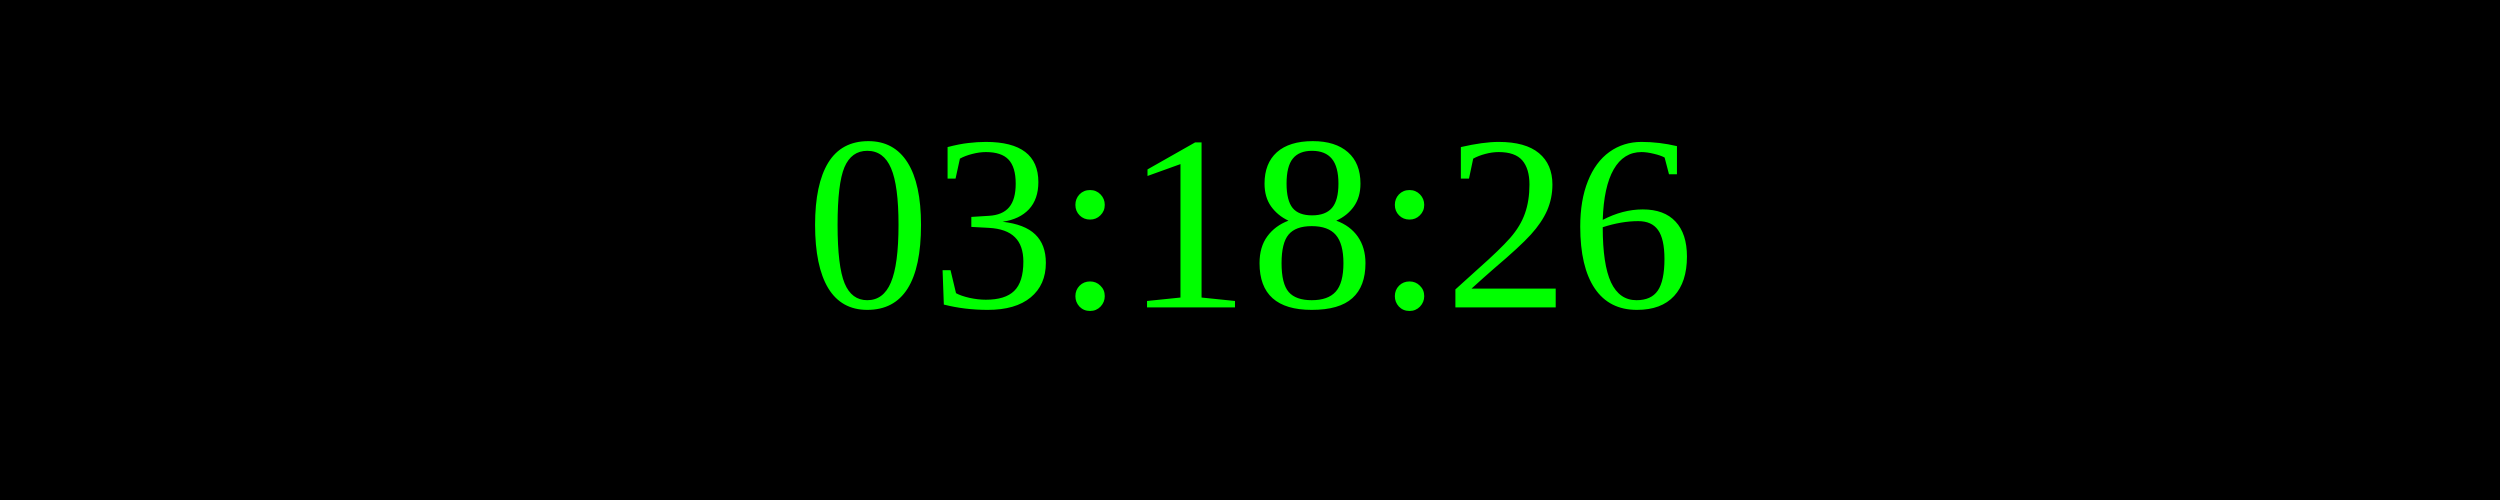
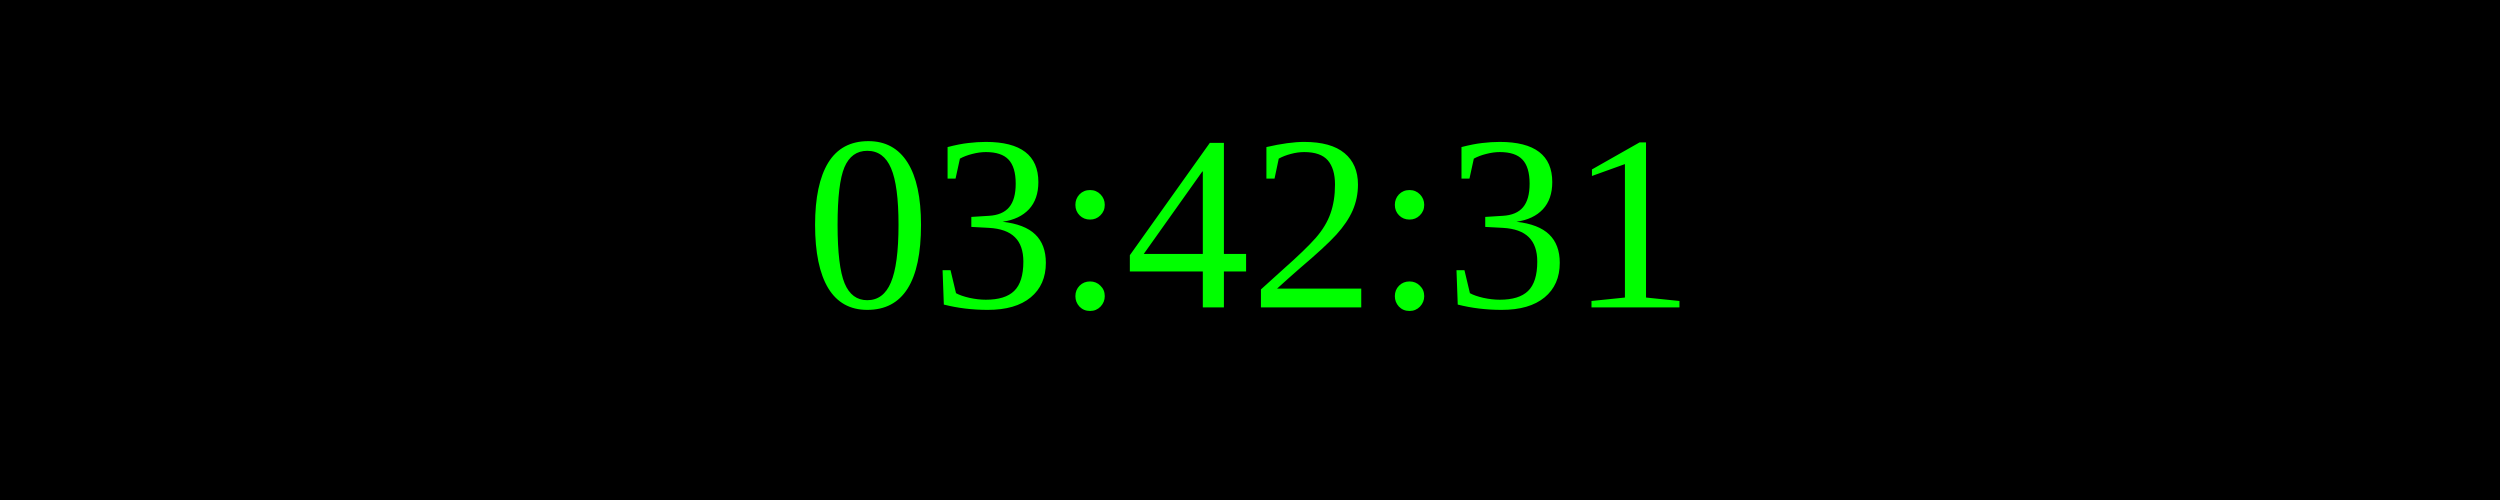
<svg xmlns="http://www.w3.org/2000/svg" width="250" height="50">
  <rect width="100%" height="100%" fill="black" />
  <text x="50%" y="50%" font-size="25" fill="lime" text-anchor="middle" dominant-baseline="middle">
- 03:18:26
+ 03:42:31
</text>
</svg>
